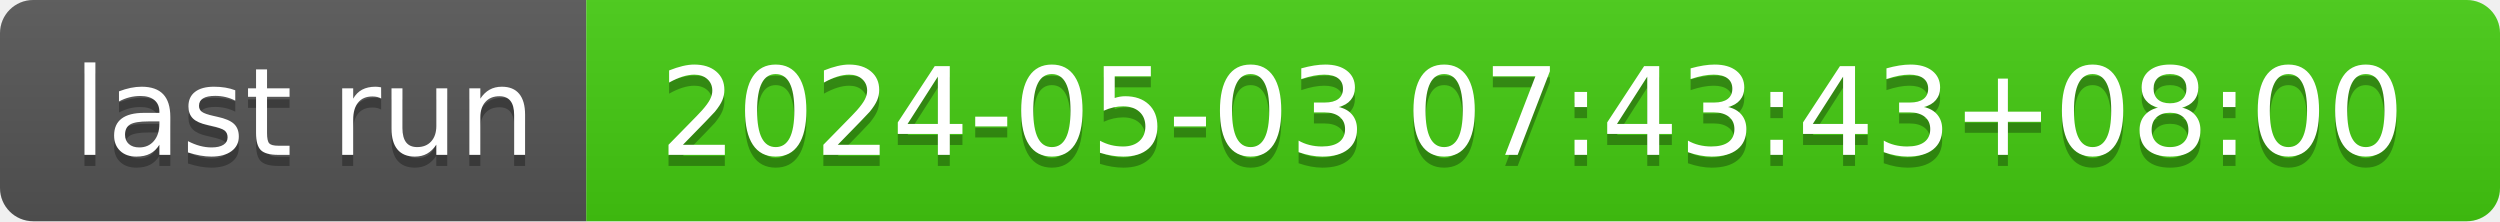
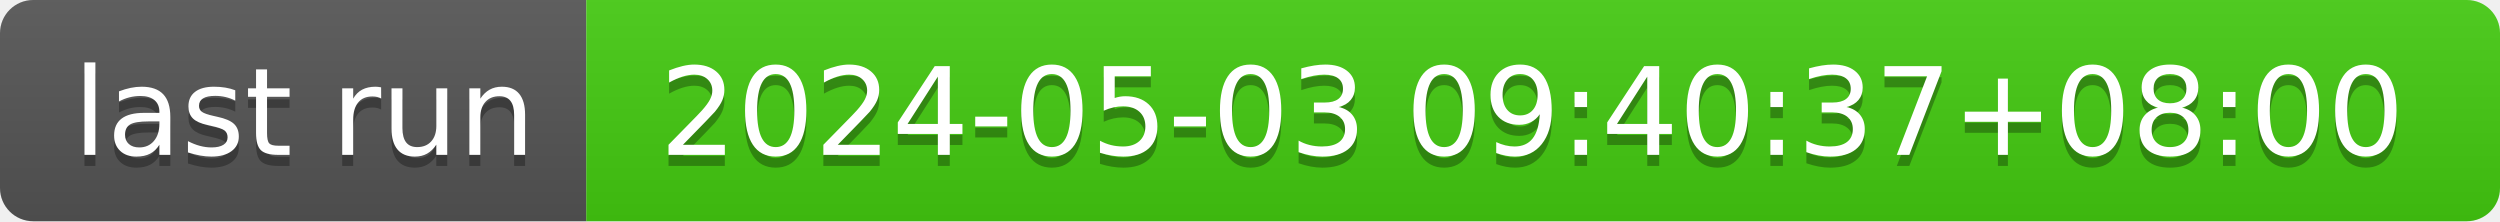
- <svg xmlns="http://www.w3.org/2000/svg" width="226" height="20" role="img" aria-label="last run: 2024-05-03 07:43:43+08:00">
+ <svg xmlns="http://www.w3.org/2000/svg" width="226" height="20" role="img" aria-label="last run: 2024-05-03 09:40:37+08:00">
  <linearGradient id="s" x2="0" y2="100%">
    <stop offset="0" stop-color="#bbb" stop-opacity=".1" />
    <stop offset="1" stop-opacity=".1" />
  </linearGradient>
  <clipPath id="r">
    <rect width="226" height="20" rx="3" fill="#fff" />
  </clipPath>
  <g clip-path="url(#r)">
    <rect width="53" height="20" fill="#555" />
    <rect x="53" width="173" height="20" fill="#4c1" />
    <rect width="226" height="20" fill="url(#s)" />
  </g>
  <g fill="#fff" text-anchor="middle" font-family="Verdana,Geneva,DejaVu Sans,sans-serif" text-rendering="geometricPrecision" font-size="110">
    <text aria-hidden="true" x="275" y="150" fill="#010101" fill-opacity=".3" transform="scale(.1)" textLength="430">last run</text>
    <text x="275" y="140" transform="scale(.1)" fill="#fff" textLength="430">last run</text>
-     <text aria-hidden="true" x="1385" y="150" fill="#010101" fill-opacity=".3" transform="scale(.1)" textLength="1630">2024-05-03 07:43:43+08:00</text>
-     <text x="1385" y="140" transform="scale(.1)" fill="#fff" textLength="1630">2024-05-03 07:43:43+08:00</text>
+     <text aria-hidden="true" x="1385" y="150" fill="#010101" fill-opacity=".3" transform="scale(.1)" textLength="1630">2024-05-03 09:40:37+08:00</text>
+     <text x="1385" y="140" transform="scale(.1)" fill="#fff" textLength="1630">2024-05-03 09:40:37+08:00</text>
  </g>
</svg>
